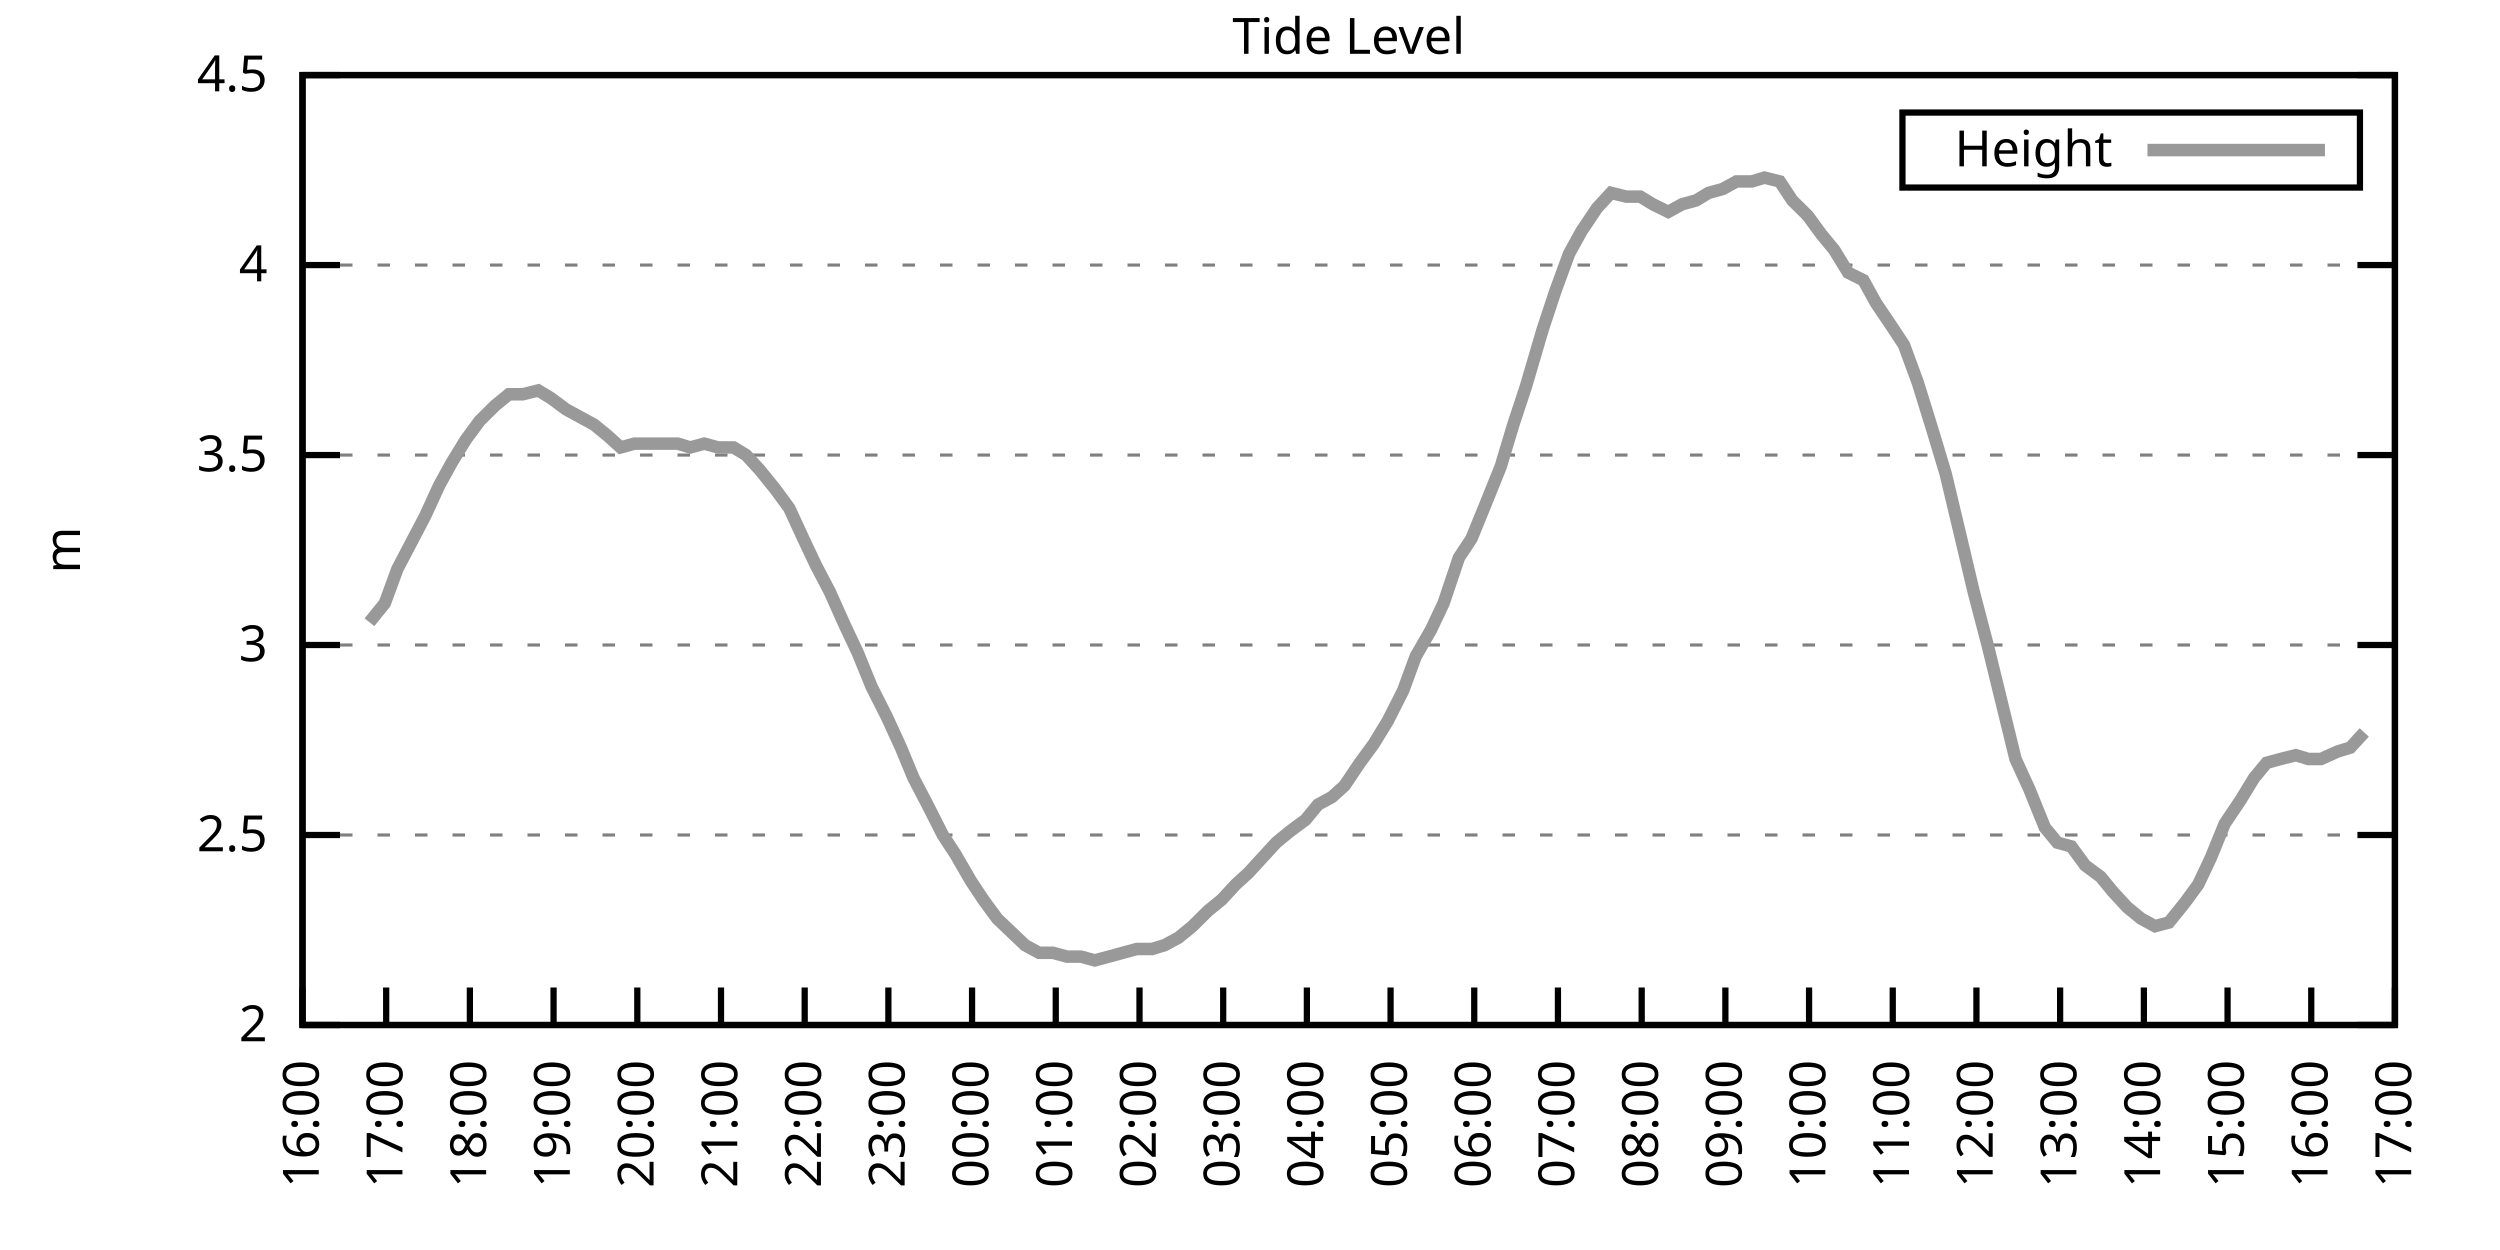
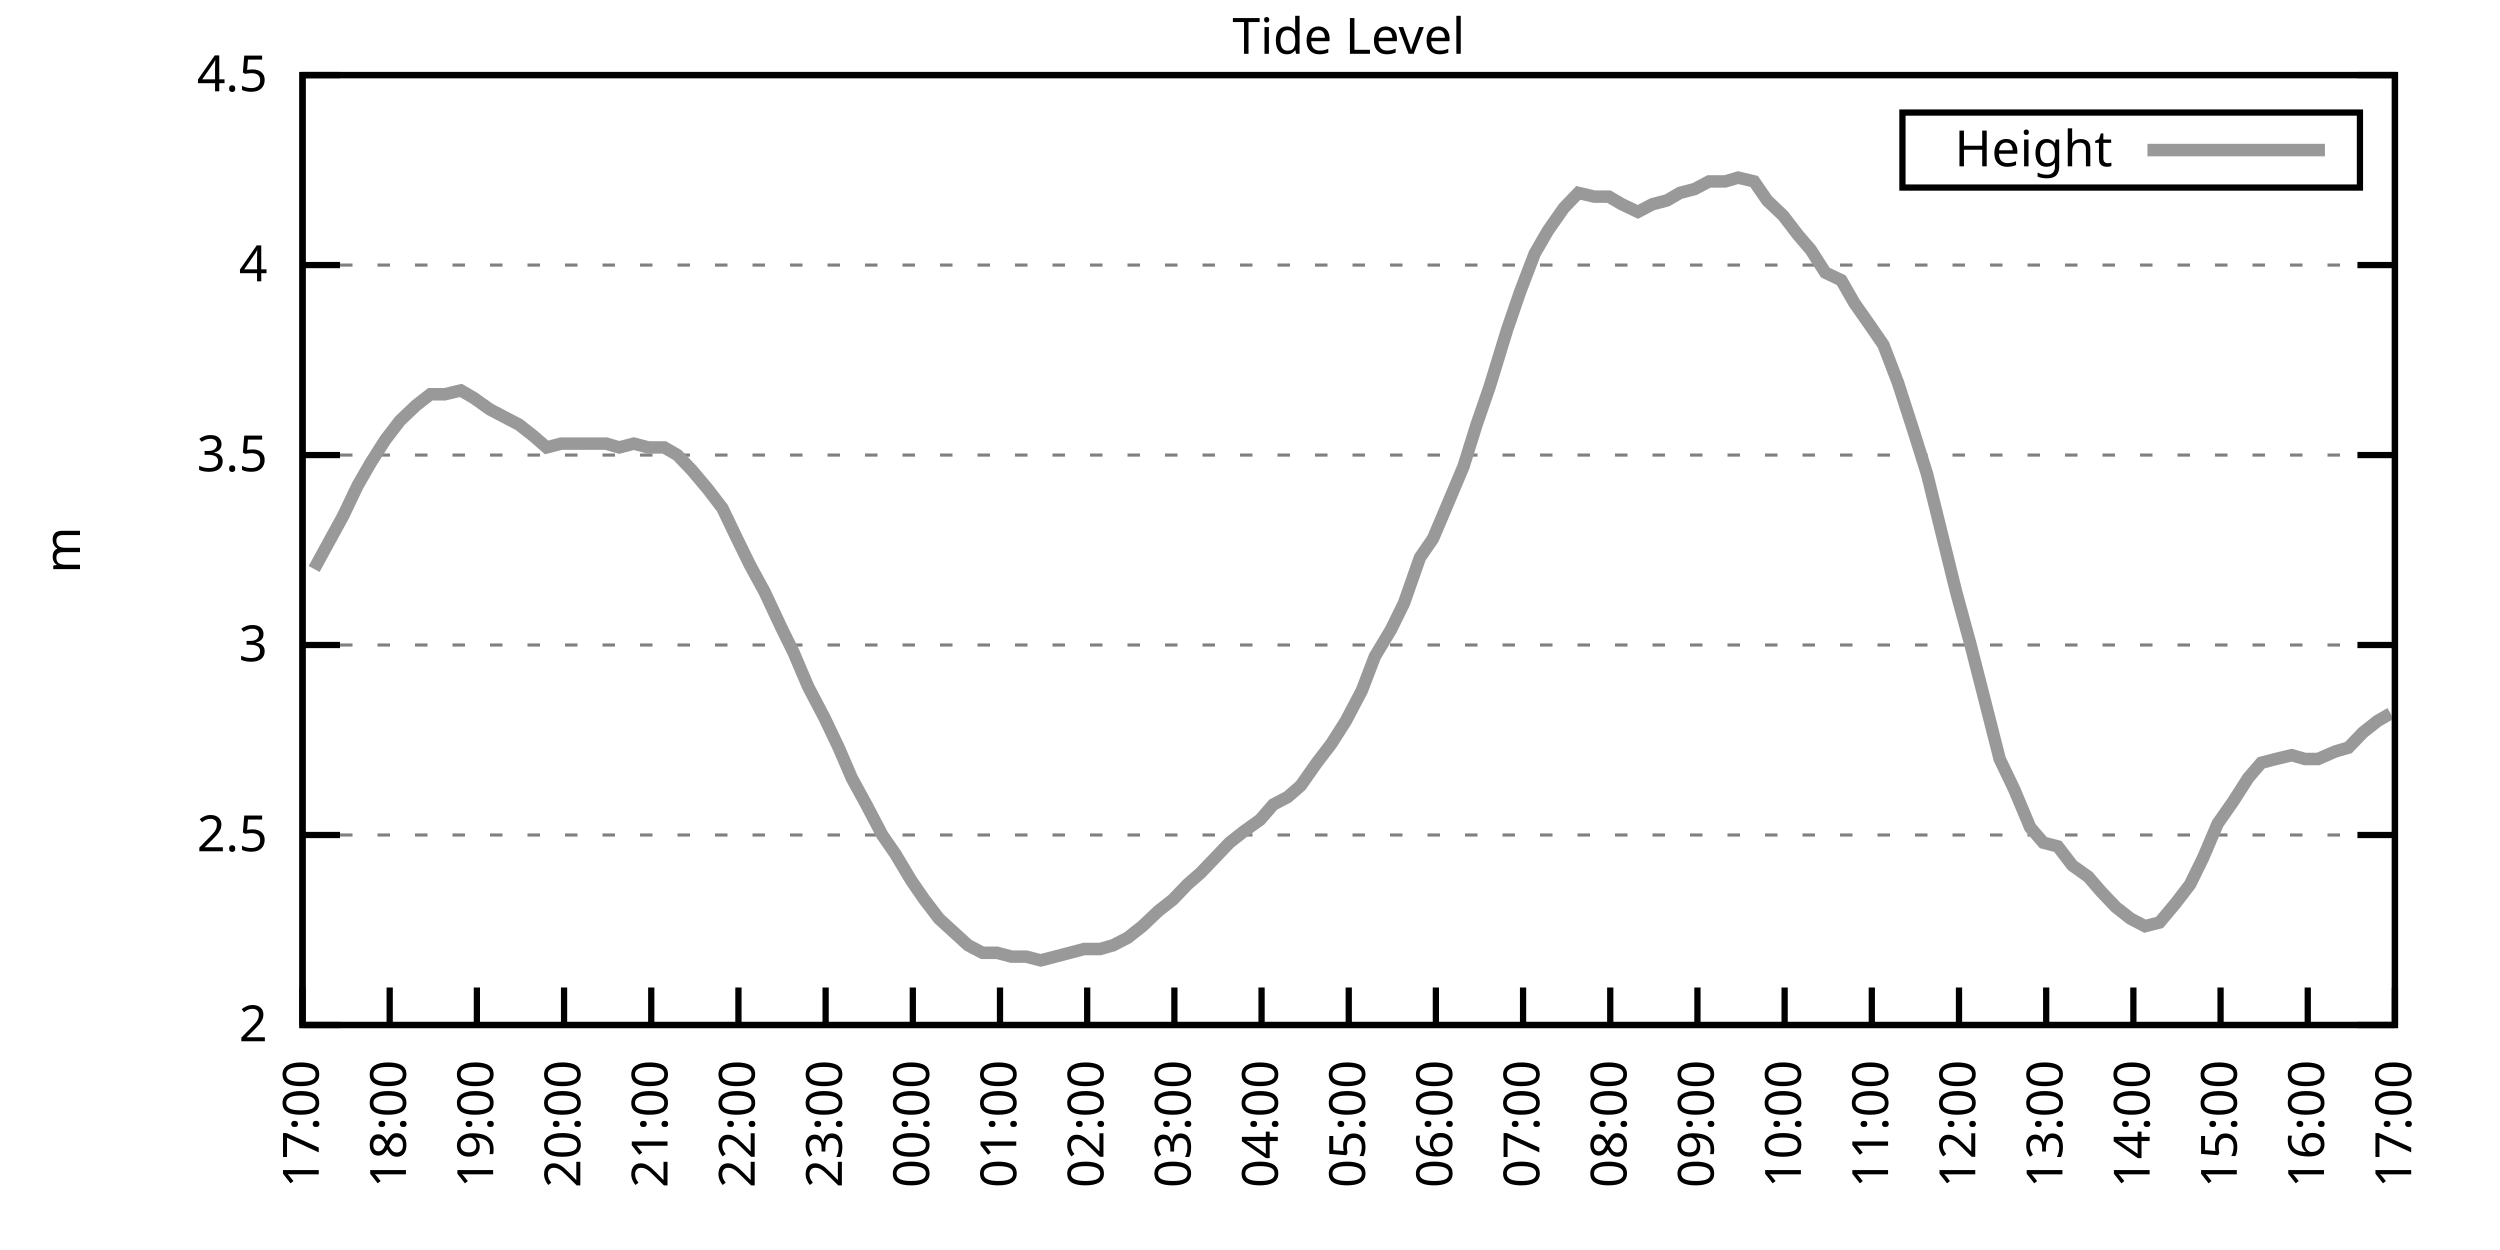
<svg xmlns="http://www.w3.org/2000/svg" xmlns:xlink="http://www.w3.org/1999/xlink" width="400" height="200" viewBox="0 0 400 200">
  <g id="gnuplot_canvas">
    <rect x="0" y="0" width="400" height="200" fill="none" />
    <defs>
      <circle id="gpDot" r="0.5" stroke-width="0.5" stroke="currentColor" />
      <path id="gpPt0" stroke-width="0.333" stroke="currentColor" d="M-1,0 h2 M0,-1 v2" />
      <path id="gpPt1" stroke-width="0.333" stroke="currentColor" d="M-1,-1 L1,1 M1,-1 L-1,1" />
      <path id="gpPt2" stroke-width="0.333" stroke="currentColor" d="M-1,0 L1,0 M0,-1 L0,1 M-1,-1 L1,1 M-1,1 L1,-1" />
      <rect id="gpPt3" stroke-width="0.333" stroke="currentColor" x="-1" y="-1" width="2" height="2" />
      <rect id="gpPt4" stroke-width="0.333" stroke="currentColor" fill="currentColor" x="-1" y="-1" width="2" height="2" />
      <circle id="gpPt5" stroke-width="0.333" stroke="currentColor" cx="0" cy="0" r="1" />
      <use xlink:href="#gpPt5" id="gpPt6" fill="currentColor" stroke="none" />
      <path id="gpPt7" stroke-width="0.333" stroke="currentColor" d="M0,-1.33 L-1.33,0.67 L1.33,0.67 z" />
      <use xlink:href="#gpPt7" id="gpPt8" fill="currentColor" stroke="none" />
      <use xlink:href="#gpPt7" id="gpPt9" stroke="currentColor" transform="rotate(180)" />
      <use xlink:href="#gpPt9" id="gpPt10" fill="currentColor" stroke="none" />
      <use xlink:href="#gpPt3" id="gpPt11" stroke="currentColor" transform="rotate(45)" />
      <use xlink:href="#gpPt11" id="gpPt12" fill="currentColor" stroke="none" />
      <path id="gpPt13" stroke-width="0.333" stroke="currentColor" d="M0,1.330 L1.265,0.411 L0.782,-1.067 L-0.782,-1.076 L-1.265,0.411 z" />
      <use xlink:href="#gpPt13" id="gpPt14" fill="currentColor" stroke="none" />
      <filter id="textbox" filterUnits="objectBoundingBox" x="0" y="0" height="1" width="1">
        <feFlood flood-color="white" flood-opacity="1" result="bgnd" />
        <feComposite in="SourceGraphic" in2="bgnd" operator="atop" />
      </filter>
      <filter id="greybox" filterUnits="objectBoundingBox" x="0" y="0" height="1" width="1">
        <feFlood flood-color="lightgrey" flood-opacity="1" result="grey" />
        <feComposite in="SourceGraphic" in2="grey" operator="atop" />
      </filter>
    </defs>
    <g fill="none" color="white" stroke="currentColor" stroke-width="1.00" stroke-linecap="butt" stroke-linejoin="miter">
</g>
    <g fill="none" color="black" stroke="currentColor" stroke-width="1.00" stroke-linecap="butt" stroke-linejoin="miter">
      <g stroke="none" shape-rendering="crispEdges">
        <polygon fill="rgb(255, 255, 255)" points="48.40,164.00 383.18,164.00 383.18,12.02 48.40,12.02 " />
      </g>
    </g>
    <g fill="none" color="black" stroke="currentColor" stroke-width="1.00" stroke-linecap="butt" stroke-linejoin="miter">
</g>
    <g fill="none" color="black" stroke="black" stroke-width="0.50" stroke-linecap="butt" stroke-linejoin="miter">
</g>
    <g fill="none" color="gray" stroke="currentColor" stroke-width="0.50" stroke-linecap="butt" stroke-linejoin="miter">
      <path stroke="gray" stroke-dasharray="2,4" class="gridline" d="M48.40,164.00 L383.19,164.00  " />
    </g>
    <g fill="none" color="gray" stroke="gray" stroke-width="1.00" stroke-linecap="butt" stroke-linejoin="miter">
</g>
    <g fill="none" color="black" stroke="currentColor" stroke-width="1.00" stroke-linecap="butt" stroke-linejoin="miter">
      <path stroke="black" d="M48.40,164.00 L54.40,164.00 M383.19,164.00 L377.19,164.00  " />
      <g transform="translate(42.80,166.60)" stroke="none" fill="black" font-family="Sans" font-size="8.00" text-anchor="end">
        <text>
          <tspan font-family="Sans"> 2</tspan>
        </text>
      </g>
    </g>
    <g fill="none" color="black" stroke="currentColor" stroke-width="1.00" stroke-linecap="butt" stroke-linejoin="miter">
</g>
    <g fill="none" color="black" stroke="black" stroke-width="0.50" stroke-linecap="butt" stroke-linejoin="miter">
</g>
    <g fill="none" color="gray" stroke="currentColor" stroke-width="0.50" stroke-linecap="butt" stroke-linejoin="miter">
      <path stroke="gray" stroke-dasharray="2,4" class="gridline" d="M48.40,133.60 L383.19,133.60  " />
    </g>
    <g fill="none" color="gray" stroke="gray" stroke-width="1.00" stroke-linecap="butt" stroke-linejoin="miter">
</g>
    <g fill="none" color="black" stroke="currentColor" stroke-width="1.00" stroke-linecap="butt" stroke-linejoin="miter">
      <path stroke="black" d="M48.40,133.60 L54.40,133.60 M383.19,133.60 L377.19,133.60  " />
      <g transform="translate(42.80,136.20)" stroke="none" fill="black" font-family="Sans" font-size="8.00" text-anchor="end">
        <text>
          <tspan font-family="Sans"> 2.5</tspan>
        </text>
      </g>
    </g>
    <g fill="none" color="black" stroke="currentColor" stroke-width="1.00" stroke-linecap="butt" stroke-linejoin="miter">
</g>
    <g fill="none" color="black" stroke="black" stroke-width="0.50" stroke-linecap="butt" stroke-linejoin="miter">
</g>
    <g fill="none" color="gray" stroke="currentColor" stroke-width="0.50" stroke-linecap="butt" stroke-linejoin="miter">
      <path stroke="gray" stroke-dasharray="2,4" class="gridline" d="M48.40,103.20 L383.19,103.20  " />
    </g>
    <g fill="none" color="gray" stroke="gray" stroke-width="1.00" stroke-linecap="butt" stroke-linejoin="miter">
</g>
    <g fill="none" color="black" stroke="currentColor" stroke-width="1.00" stroke-linecap="butt" stroke-linejoin="miter">
      <path stroke="black" d="M48.40,103.20 L54.40,103.20 M383.19,103.20 L377.19,103.20  " />
      <g transform="translate(42.80,105.80)" stroke="none" fill="black" font-family="Sans" font-size="8.00" text-anchor="end">
        <text>
          <tspan font-family="Sans"> 3</tspan>
        </text>
      </g>
    </g>
    <g fill="none" color="black" stroke="currentColor" stroke-width="1.00" stroke-linecap="butt" stroke-linejoin="miter">
</g>
    <g fill="none" color="black" stroke="black" stroke-width="0.50" stroke-linecap="butt" stroke-linejoin="miter">
</g>
    <g fill="none" color="gray" stroke="currentColor" stroke-width="0.50" stroke-linecap="butt" stroke-linejoin="miter">
      <path stroke="gray" stroke-dasharray="2,4" class="gridline" d="M48.40,72.81 L383.19,72.81  " />
    </g>
    <g fill="none" color="gray" stroke="gray" stroke-width="1.00" stroke-linecap="butt" stroke-linejoin="miter">
</g>
    <g fill="none" color="black" stroke="currentColor" stroke-width="1.00" stroke-linecap="butt" stroke-linejoin="miter">
      <path stroke="black" d="M48.40,72.81 L54.40,72.81 M383.19,72.81 L377.19,72.81  " />
      <g transform="translate(42.80,75.41)" stroke="none" fill="black" font-family="Sans" font-size="8.00" text-anchor="end">
        <text>
          <tspan font-family="Sans"> 3.5</tspan>
        </text>
      </g>
    </g>
    <g fill="none" color="black" stroke="currentColor" stroke-width="1.00" stroke-linecap="butt" stroke-linejoin="miter">
</g>
    <g fill="none" color="black" stroke="black" stroke-width="0.50" stroke-linecap="butt" stroke-linejoin="miter">
</g>
    <g fill="none" color="gray" stroke="currentColor" stroke-width="0.50" stroke-linecap="butt" stroke-linejoin="miter">
      <path stroke="gray" stroke-dasharray="2,4" class="gridline" d="M48.40,42.41 L383.19,42.41  " />
    </g>
    <g fill="none" color="gray" stroke="gray" stroke-width="1.00" stroke-linecap="butt" stroke-linejoin="miter">
</g>
    <g fill="none" color="black" stroke="currentColor" stroke-width="1.00" stroke-linecap="butt" stroke-linejoin="miter">
      <path stroke="black" d="M48.40,42.41 L54.40,42.41 M383.19,42.41 L377.19,42.41  " />
      <g transform="translate(42.80,45.01)" stroke="none" fill="black" font-family="Sans" font-size="8.00" text-anchor="end">
        <text>
          <tspan font-family="Sans"> 4</tspan>
        </text>
      </g>
    </g>
    <g fill="none" color="black" stroke="currentColor" stroke-width="1.00" stroke-linecap="butt" stroke-linejoin="miter">
</g>
    <g fill="none" color="black" stroke="black" stroke-width="0.50" stroke-linecap="butt" stroke-linejoin="miter">
</g>
    <g fill="none" color="gray" stroke="currentColor" stroke-width="0.50" stroke-linecap="butt" stroke-linejoin="miter">
      <path stroke="gray" stroke-dasharray="2,4" class="gridline" d="M48.40,12.01 L383.19,12.01  " />
    </g>
    <g fill="none" color="gray" stroke="gray" stroke-width="1.00" stroke-linecap="butt" stroke-linejoin="miter">
</g>
    <g fill="none" color="black" stroke="currentColor" stroke-width="1.00" stroke-linecap="butt" stroke-linejoin="miter">
      <path stroke="black" d="M48.40,12.01 L54.40,12.01 M383.19,12.01 L377.19,12.01  " />
      <g transform="translate(42.80,14.61)" stroke="none" fill="black" font-family="Sans" font-size="8.00" text-anchor="end">
        <text>
          <tspan font-family="Sans"> 4.5</tspan>
        </text>
      </g>
    </g>
    <g fill="none" color="black" stroke="currentColor" stroke-width="1.00" stroke-linecap="butt" stroke-linejoin="miter">
      <path stroke="black" d="M48.40,164.00 L48.40,158.00  " />
      <g transform="translate(51.00,169.60) rotate(270.00)" stroke="none" fill="black" font-family="Sans" font-size="8.00" text-anchor="end">
        <text>
-           <tspan font-family="Sans">16:00</tspan>
-         </text>
-       </g>
-     </g>
-     <g fill="none" color="black" stroke="currentColor" stroke-width="1.00" stroke-linecap="butt" stroke-linejoin="miter">
-       <path stroke="black" d="M61.79,164.00 L61.79,158.00  " />
-       <g transform="translate(64.39,169.60) rotate(270.00)" stroke="none" fill="black" font-family="Sans" font-size="8.00" text-anchor="end">
-         <text>
          <tspan font-family="Sans">17:00</tspan>
        </text>
      </g>
    </g>
    <g fill="none" color="black" stroke="currentColor" stroke-width="1.00" stroke-linecap="butt" stroke-linejoin="miter">
-       <path stroke="black" d="M75.18,164.00 L75.18,158.00  " />
-       <g transform="translate(77.78,169.60) rotate(270.00)" stroke="none" fill="black" font-family="Sans" font-size="8.00" text-anchor="end">
+       <path stroke="black" d="M62.35,164.00 L62.35,158.00  " />
+       <g transform="translate(64.95,169.60) rotate(270.00)" stroke="none" fill="black" font-family="Sans" font-size="8.00" text-anchor="end">
        <text>
          <tspan font-family="Sans">18:00</tspan>
        </text>
      </g>
    </g>
    <g fill="none" color="black" stroke="currentColor" stroke-width="1.00" stroke-linecap="butt" stroke-linejoin="miter">
-       <path stroke="black" d="M88.57,164.00 L88.57,158.00  " />
-       <g transform="translate(91.17,169.60) rotate(270.00)" stroke="none" fill="black" font-family="Sans" font-size="8.00" text-anchor="end">
+       <path stroke="black" d="M76.30,164.00 L76.30,158.00  " />
+       <g transform="translate(78.90,169.60) rotate(270.00)" stroke="none" fill="black" font-family="Sans" font-size="8.00" text-anchor="end">
        <text>
          <tspan font-family="Sans">19:00</tspan>
        </text>
      </g>
    </g>
    <g fill="none" color="black" stroke="currentColor" stroke-width="1.00" stroke-linecap="butt" stroke-linejoin="miter">
-       <path stroke="black" d="M101.97,164.00 L101.97,158.00  " />
-       <g transform="translate(104.57,169.60) rotate(270.00)" stroke="none" fill="black" font-family="Sans" font-size="8.00" text-anchor="end">
+       <path stroke="black" d="M90.25,164.00 L90.25,158.00  " />
+       <g transform="translate(92.85,169.60) rotate(270.00)" stroke="none" fill="black" font-family="Sans" font-size="8.00" text-anchor="end">
        <text>
          <tspan font-family="Sans">20:00</tspan>
        </text>
      </g>
    </g>
    <g fill="none" color="black" stroke="currentColor" stroke-width="1.00" stroke-linecap="butt" stroke-linejoin="miter">
-       <path stroke="black" d="M115.36,164.00 L115.36,158.00  " />
-       <g transform="translate(117.96,169.60) rotate(270.00)" stroke="none" fill="black" font-family="Sans" font-size="8.00" text-anchor="end">
+       <path stroke="black" d="M104.20,164.00 L104.20,158.00  " />
+       <g transform="translate(106.80,169.60) rotate(270.00)" stroke="none" fill="black" font-family="Sans" font-size="8.00" text-anchor="end">
        <text>
          <tspan font-family="Sans">21:00</tspan>
        </text>
      </g>
    </g>
    <g fill="none" color="black" stroke="currentColor" stroke-width="1.00" stroke-linecap="butt" stroke-linejoin="miter">
-       <path stroke="black" d="M128.75,164.00 L128.75,158.00  " />
-       <g transform="translate(131.35,169.60) rotate(270.00)" stroke="none" fill="black" font-family="Sans" font-size="8.00" text-anchor="end">
+       <path stroke="black" d="M118.15,164.00 L118.15,158.00  " />
+       <g transform="translate(120.75,169.60) rotate(270.00)" stroke="none" fill="black" font-family="Sans" font-size="8.00" text-anchor="end">
        <text>
          <tspan font-family="Sans">22:00</tspan>
        </text>
      </g>
    </g>
    <g fill="none" color="black" stroke="currentColor" stroke-width="1.00" stroke-linecap="butt" stroke-linejoin="miter">
-       <path stroke="black" d="M142.14,164.00 L142.14,158.00  " />
-       <g transform="translate(144.74,169.60) rotate(270.00)" stroke="none" fill="black" font-family="Sans" font-size="8.00" text-anchor="end">
+       <path stroke="black" d="M132.10,164.00 L132.10,158.00  " />
+       <g transform="translate(134.70,169.60) rotate(270.00)" stroke="none" fill="black" font-family="Sans" font-size="8.00" text-anchor="end">
        <text>
          <tspan font-family="Sans">23:00</tspan>
        </text>
      </g>
    </g>
    <g fill="none" color="black" stroke="currentColor" stroke-width="1.00" stroke-linecap="butt" stroke-linejoin="miter">
-       <path stroke="black" d="M155.53,164.00 L155.53,158.00  " />
-       <g transform="translate(158.13,169.60) rotate(270.00)" stroke="none" fill="black" font-family="Sans" font-size="8.00" text-anchor="end">
+       <path stroke="black" d="M146.05,164.00 L146.05,158.00  " />
+       <g transform="translate(148.65,169.60) rotate(270.00)" stroke="none" fill="black" font-family="Sans" font-size="8.00" text-anchor="end">
        <text>
          <tspan font-family="Sans">00:00</tspan>
        </text>
      </g>
    </g>
    <g fill="none" color="black" stroke="currentColor" stroke-width="1.00" stroke-linecap="butt" stroke-linejoin="miter">
-       <path stroke="black" d="M168.92,164.00 L168.92,158.00  " />
-       <g transform="translate(171.52,169.60) rotate(270.00)" stroke="none" fill="black" font-family="Sans" font-size="8.00" text-anchor="end">
+       <path stroke="black" d="M160.00,164.00 L160.00,158.00  " />
+       <g transform="translate(162.60,169.60) rotate(270.00)" stroke="none" fill="black" font-family="Sans" font-size="8.00" text-anchor="end">
        <text>
          <tspan font-family="Sans">01:00</tspan>
        </text>
      </g>
    </g>
    <g fill="none" color="black" stroke="currentColor" stroke-width="1.00" stroke-linecap="butt" stroke-linejoin="miter">
-       <path stroke="black" d="M182.32,164.00 L182.32,158.00  " />
-       <g transform="translate(184.92,169.60) rotate(270.00)" stroke="none" fill="black" font-family="Sans" font-size="8.00" text-anchor="end">
+       <path stroke="black" d="M173.95,164.00 L173.95,158.00  " />
+       <g transform="translate(176.55,169.60) rotate(270.00)" stroke="none" fill="black" font-family="Sans" font-size="8.00" text-anchor="end">
        <text>
          <tspan font-family="Sans">02:00</tspan>
        </text>
      </g>
    </g>
    <g fill="none" color="black" stroke="currentColor" stroke-width="1.00" stroke-linecap="butt" stroke-linejoin="miter">
-       <path stroke="black" d="M195.71,164.00 L195.71,158.00  " />
-       <g transform="translate(198.31,169.60) rotate(270.00)" stroke="none" fill="black" font-family="Sans" font-size="8.00" text-anchor="end">
+       <path stroke="black" d="M187.90,164.00 L187.90,158.00  " />
+       <g transform="translate(190.50,169.60) rotate(270.00)" stroke="none" fill="black" font-family="Sans" font-size="8.00" text-anchor="end">
        <text>
          <tspan font-family="Sans">03:00</tspan>
        </text>
      </g>
    </g>
    <g fill="none" color="black" stroke="currentColor" stroke-width="1.00" stroke-linecap="butt" stroke-linejoin="miter">
-       <path stroke="black" d="M209.10,164.00 L209.10,158.00  " />
-       <g transform="translate(211.70,169.60) rotate(270.00)" stroke="none" fill="black" font-family="Sans" font-size="8.00" text-anchor="end">
+       <path stroke="black" d="M201.85,164.00 L201.85,158.00  " />
+       <g transform="translate(204.45,169.60) rotate(270.00)" stroke="none" fill="black" font-family="Sans" font-size="8.00" text-anchor="end">
        <text>
          <tspan font-family="Sans">04:00</tspan>
        </text>
      </g>
    </g>
    <g fill="none" color="black" stroke="currentColor" stroke-width="1.00" stroke-linecap="butt" stroke-linejoin="miter">
-       <path stroke="black" d="M222.49,164.00 L222.49,158.00  " />
-       <g transform="translate(225.09,169.60) rotate(270.00)" stroke="none" fill="black" font-family="Sans" font-size="8.00" text-anchor="end">
+       <path stroke="black" d="M215.80,164.00 L215.80,158.00  " />
+       <g transform="translate(218.40,169.60) rotate(270.00)" stroke="none" fill="black" font-family="Sans" font-size="8.00" text-anchor="end">
        <text>
          <tspan font-family="Sans">05:00</tspan>
        </text>
      </g>
    </g>
    <g fill="none" color="black" stroke="currentColor" stroke-width="1.00" stroke-linecap="butt" stroke-linejoin="miter">
-       <path stroke="black" d="M235.88,164.00 L235.88,158.00  " />
-       <g transform="translate(238.48,169.60) rotate(270.00)" stroke="none" fill="black" font-family="Sans" font-size="8.00" text-anchor="end">
+       <path stroke="black" d="M229.74,164.00 L229.74,158.00  " />
+       <g transform="translate(232.34,169.60) rotate(270.00)" stroke="none" fill="black" font-family="Sans" font-size="8.00" text-anchor="end">
        <text>
          <tspan font-family="Sans">06:00</tspan>
        </text>
      </g>
    </g>
    <g fill="none" color="black" stroke="currentColor" stroke-width="1.00" stroke-linecap="butt" stroke-linejoin="miter">
-       <path stroke="black" d="M249.27,164.00 L249.27,158.00  " />
-       <g transform="translate(251.87,169.60) rotate(270.00)" stroke="none" fill="black" font-family="Sans" font-size="8.00" text-anchor="end">
+       <path stroke="black" d="M243.69,164.00 L243.69,158.00  " />
+       <g transform="translate(246.29,169.60) rotate(270.00)" stroke="none" fill="black" font-family="Sans" font-size="8.00" text-anchor="end">
        <text>
          <tspan font-family="Sans">07:00</tspan>
        </text>
      </g>
    </g>
    <g fill="none" color="black" stroke="currentColor" stroke-width="1.00" stroke-linecap="butt" stroke-linejoin="miter">
-       <path stroke="black" d="M262.67,164.00 L262.67,158.00  " />
-       <g transform="translate(265.27,169.60) rotate(270.00)" stroke="none" fill="black" font-family="Sans" font-size="8.00" text-anchor="end">
+       <path stroke="black" d="M257.64,164.00 L257.64,158.00  " />
+       <g transform="translate(260.24,169.60) rotate(270.00)" stroke="none" fill="black" font-family="Sans" font-size="8.00" text-anchor="end">
        <text>
          <tspan font-family="Sans">08:00</tspan>
        </text>
      </g>
    </g>
    <g fill="none" color="black" stroke="currentColor" stroke-width="1.00" stroke-linecap="butt" stroke-linejoin="miter">
-       <path stroke="black" d="M276.06,164.00 L276.06,158.00  " />
-       <g transform="translate(278.66,169.60) rotate(270.00)" stroke="none" fill="black" font-family="Sans" font-size="8.00" text-anchor="end">
+       <path stroke="black" d="M271.59,164.00 L271.59,158.00  " />
+       <g transform="translate(274.19,169.60) rotate(270.00)" stroke="none" fill="black" font-family="Sans" font-size="8.00" text-anchor="end">
        <text>
          <tspan font-family="Sans">09:00</tspan>
        </text>
      </g>
    </g>
    <g fill="none" color="black" stroke="currentColor" stroke-width="1.00" stroke-linecap="butt" stroke-linejoin="miter">
-       <path stroke="black" d="M289.45,164.00 L289.45,158.00  " />
-       <g transform="translate(292.05,169.60) rotate(270.00)" stroke="none" fill="black" font-family="Sans" font-size="8.00" text-anchor="end">
+       <path stroke="black" d="M285.54,164.00 L285.54,158.00  " />
+       <g transform="translate(288.14,169.60) rotate(270.00)" stroke="none" fill="black" font-family="Sans" font-size="8.00" text-anchor="end">
        <text>
          <tspan font-family="Sans">10:00</tspan>
        </text>
      </g>
    </g>
    <g fill="none" color="black" stroke="currentColor" stroke-width="1.00" stroke-linecap="butt" stroke-linejoin="miter">
-       <path stroke="black" d="M302.84,164.00 L302.84,158.00  " />
-       <g transform="translate(305.44,169.60) rotate(270.00)" stroke="none" fill="black" font-family="Sans" font-size="8.00" text-anchor="end">
+       <path stroke="black" d="M299.49,164.00 L299.49,158.00  " />
+       <g transform="translate(302.09,169.60) rotate(270.00)" stroke="none" fill="black" font-family="Sans" font-size="8.00" text-anchor="end">
        <text>
          <tspan font-family="Sans">11:00</tspan>
        </text>
      </g>
    </g>
    <g fill="none" color="black" stroke="currentColor" stroke-width="1.00" stroke-linecap="butt" stroke-linejoin="miter">
-       <path stroke="black" d="M316.23,164.00 L316.23,158.00  " />
-       <g transform="translate(318.83,169.60) rotate(270.00)" stroke="none" fill="black" font-family="Sans" font-size="8.00" text-anchor="end">
+       <path stroke="black" d="M313.44,164.00 L313.44,158.00  " />
+       <g transform="translate(316.04,169.60) rotate(270.00)" stroke="none" fill="black" font-family="Sans" font-size="8.00" text-anchor="end">
        <text>
          <tspan font-family="Sans">12:00</tspan>
        </text>
      </g>
    </g>
    <g fill="none" color="black" stroke="currentColor" stroke-width="1.00" stroke-linecap="butt" stroke-linejoin="miter">
-       <path stroke="black" d="M329.62,164.00 L329.62,158.00  " />
-       <g transform="translate(332.22,169.60) rotate(270.00)" stroke="none" fill="black" font-family="Sans" font-size="8.00" text-anchor="end">
+       <path stroke="black" d="M327.39,164.00 L327.39,158.00  " />
+       <g transform="translate(329.99,169.60) rotate(270.00)" stroke="none" fill="black" font-family="Sans" font-size="8.00" text-anchor="end">
        <text>
          <tspan font-family="Sans">13:00</tspan>
        </text>
      </g>
    </g>
    <g fill="none" color="black" stroke="currentColor" stroke-width="1.00" stroke-linecap="butt" stroke-linejoin="miter">
-       <path stroke="black" d="M343.02,164.00 L343.02,158.00  " />
-       <g transform="translate(345.62,169.60) rotate(270.00)" stroke="none" fill="black" font-family="Sans" font-size="8.00" text-anchor="end">
+       <path stroke="black" d="M341.34,164.00 L341.34,158.00  " />
+       <g transform="translate(343.94,169.60) rotate(270.00)" stroke="none" fill="black" font-family="Sans" font-size="8.00" text-anchor="end">
        <text>
          <tspan font-family="Sans">14:00</tspan>
        </text>
      </g>
    </g>
    <g fill="none" color="black" stroke="currentColor" stroke-width="1.00" stroke-linecap="butt" stroke-linejoin="miter">
-       <path stroke="black" d="M356.41,164.00 L356.41,158.00  " />
-       <g transform="translate(359.01,169.60) rotate(270.00)" stroke="none" fill="black" font-family="Sans" font-size="8.00" text-anchor="end">
+       <path stroke="black" d="M355.29,164.00 L355.29,158.00  " />
+       <g transform="translate(357.89,169.60) rotate(270.00)" stroke="none" fill="black" font-family="Sans" font-size="8.00" text-anchor="end">
        <text>
          <tspan font-family="Sans">15:00</tspan>
        </text>
      </g>
    </g>
    <g fill="none" color="black" stroke="currentColor" stroke-width="1.00" stroke-linecap="butt" stroke-linejoin="miter">
-       <path stroke="black" d="M369.80,164.00 L369.80,158.00  " />
-       <g transform="translate(372.40,169.60) rotate(270.00)" stroke="none" fill="black" font-family="Sans" font-size="8.00" text-anchor="end">
+       <path stroke="black" d="M369.24,164.00 L369.24,158.00  " />
+       <g transform="translate(371.84,169.60) rotate(270.00)" stroke="none" fill="black" font-family="Sans" font-size="8.00" text-anchor="end">
        <text>
          <tspan font-family="Sans">16:00</tspan>
        </text>
      </g>
    </g>
    <g fill="none" color="black" stroke="currentColor" stroke-width="1.00" stroke-linecap="butt" stroke-linejoin="miter">
      <path stroke="black" d="M383.19,164.00 L383.19,158.00  " />
      <g transform="translate(385.79,169.60) rotate(270.00)" stroke="none" fill="black" font-family="Sans" font-size="8.00" text-anchor="end">
        <text>
          <tspan font-family="Sans">17:00</tspan>
        </text>
      </g>
    </g>
    <g fill="none" color="black" stroke="currentColor" stroke-width="1.00" stroke-linecap="butt" stroke-linejoin="miter">
</g>
    <g fill="none" color="black" stroke="currentColor" stroke-width="1.00" stroke-linecap="butt" stroke-linejoin="miter">
      <path stroke="black" d="M48.40,12.01 L48.40,164.00 L383.19,164.00 L383.19,12.01 L48.40,12.01 Z  " />
    </g>
    <g fill="none" color="black" stroke="currentColor" stroke-width="1.00" stroke-linecap="butt" stroke-linejoin="miter">
</g>
    <g fill="none" color="black" stroke="currentColor" stroke-width="1.00" stroke-linecap="butt" stroke-linejoin="miter">
      <path stroke="black" d="M304.39,30.01 L304.39,18.01 L377.59,18.01 L377.59,30.01 L304.39,30.01 Z  " />
    </g>
    <g id="Tide_level_plot_1">
      <g fill="none" color="white" stroke="black" stroke-width="2.00" stroke-linecap="butt" stroke-linejoin="miter">
</g>
      <g fill="none" color="black" stroke="currentColor" stroke-width="2.00" stroke-linecap="butt" stroke-linejoin="miter">
        <g transform="translate(337.99,26.61)" stroke="none" fill="black" font-family="Sans" font-size="8.00" text-anchor="end">
          <text>
            <tspan font-family="Sans">Height</tspan>
          </text>
        </g>
      </g>
      <g fill="none" color="black" stroke="currentColor" stroke-width="2.00" stroke-linecap="butt" stroke-linejoin="miter">
-         <path stroke="rgb(153, 153, 153)" d="M343.59,24.01 L371.99,24.01 M59.11,99.56 L61.57,96.52 L63.58,91.04 L65.81,86.79 L68.04,82.53 L70.27,77.67   L72.28,74.02 L74.51,70.37 L76.75,67.33 L79.20,64.90 L81.43,63.08 L83.66,63.08 L86.12,62.47 L88.13,63.69   L90.58,65.51 L92.82,66.73 L95.05,67.94 L97.28,69.77 L99.29,71.59 L101.52,70.98 L103.75,70.98 L106.21,70.98   L108.44,70.98 L110.45,71.59 L112.68,70.98 L114.91,71.59 L117.37,71.59 L119.38,72.81 L121.61,75.24 L124.06,78.28   L126.29,81.32 L128.53,86.18 L130.54,90.44 L132.77,94.69 L135.22,100.16 L137.23,104.42 L139.46,109.89 L141.92,114.76   L144.15,119.62 L146.16,124.48 L148.39,128.74 L150.85,133.60 L152.85,136.64 L155.31,140.90 L157.32,143.94 L159.55,146.98   L164.01,151.23 L166.25,152.45 L168.48,152.45 L170.71,153.06 L172.94,153.06 L175.17,153.66 L177.41,153.06 L179.64,152.45   L181.87,151.84 L184.32,151.84 L186.33,151.23 L188.57,150.02 L190.80,148.19 L193.25,145.76 L195.48,143.94 L197.72,141.51   L199.73,139.68 L201.96,137.25 L204.19,134.82 L206.42,132.99 L208.88,131.17 L210.88,128.74 L213.12,127.52 L215.13,125.70   L217.58,122.05 L219.81,119.01 L222.04,115.36 L224.50,110.50 L226.51,105.03 L228.96,100.77 L230.97,96.52 L233.43,89.22   L235.44,86.18 L237.67,80.71 L240.12,74.63 L242.13,67.94 L244.14,61.86 L246.82,52.74 L248.83,46.66 L251.06,40.58   L253.07,36.94 L255.52,33.29 L257.76,30.86 L260.21,31.46 L262.44,31.46 L264.45,32.68 L266.91,33.90 L269.14,32.68   L271.37,32.07 L273.38,30.86 L275.61,30.25 L277.84,29.03 L280.30,29.03 L282.31,28.42 L284.76,29.03 L286.77,32.07   L289.23,34.50 L291.46,37.54 L293.47,39.98 L295.70,43.62 L298.15,44.84 L300.16,48.49 L302.62,52.14 L304.63,55.18   L306.86,61.25 L309.31,69.16 L311.32,75.85 L313.78,86.18 L315.79,94.69 L318.02,103.20 L320.25,112.32 L322.48,121.44   L324.71,126.31 L327.17,132.39 L329.18,134.82 L331.41,135.43 L333.64,138.47 L336.10,140.29 L338.10,142.72 L340.34,145.15   L342.57,146.98 L344.80,148.19 L347.03,147.59 L349.49,144.55 L351.72,141.51 L353.73,137.25 L355.96,131.78 L358.42,128.13   L360.65,124.48 L362.66,122.05 L364.89,121.44 L367.34,120.83 L369.35,121.44 L371.36,121.44 L374.04,120.23 L376.05,119.62   L378.28,117.19  " />
+         <path stroke="rgb(153, 153, 153)" d="M343.59,24.01 L371.99,24.01 M50.26,91.04 L52.58,86.79 L54.91,82.53 L57.23,77.67 L59.33,74.02 L61.65,70.37   L63.98,67.33 L66.53,64.90 L68.86,63.08 L71.18,63.08 L73.74,62.47 L75.83,63.69 L78.39,65.51 L80.72,66.73   L83.04,67.94 L85.37,69.77 L87.46,71.59 L89.78,70.98 L92.11,70.98 L94.67,70.98 L96.99,70.98 L99.08,71.59   L101.41,70.98 L103.73,71.59 L106.29,71.59 L108.38,72.81 L110.71,75.24 L113.27,78.28 L115.59,81.32 L117.92,86.18   L120.01,90.44 L122.33,94.69 L124.89,100.16 L126.98,104.42 L129.31,109.89 L131.87,114.76 L134.19,119.62 L136.28,124.48   L138.61,128.74 L141.16,133.60 L143.26,136.64 L145.81,140.90 L147.91,143.94 L150.23,146.98 L154.88,151.23 L157.21,152.45   L159.53,152.45 L161.86,153.06 L164.18,153.06 L166.51,153.66 L168.83,153.06 L171.16,152.45 L173.48,151.84 L176.04,151.84   L178.13,151.23 L180.46,150.02 L182.78,148.19 L185.34,145.76 L187.66,143.94 L189.99,141.51 L192.08,139.68 L194.41,137.25   L196.73,134.82 L199.06,132.99 L201.61,131.17 L203.71,128.74 L206.03,127.52 L208.12,125.70 L210.68,122.05 L213.01,119.01   L215.33,115.36 L217.89,110.50 L219.98,105.03 L222.54,100.77 L224.63,96.52 L227.19,89.22 L229.28,86.18 L231.60,80.71   L234.16,74.63 L236.25,67.94 L238.35,61.86 L241.14,52.74 L243.23,46.66 L245.55,40.58 L247.65,36.94 L250.20,33.29   L252.53,30.86 L255.09,31.46 L257.41,31.46 L259.50,32.68 L262.06,33.90 L264.39,32.68 L266.71,32.07 L268.80,30.86   L271.13,30.25 L273.45,29.03 L276.01,29.03 L278.10,28.42 L280.66,29.03 L282.75,32.07 L285.31,34.50 L287.64,37.54   L289.73,39.98 L292.05,43.62 L294.61,44.84 L296.70,48.49 L299.26,52.14 L301.35,55.18 L303.68,61.25 L306.23,69.16   L308.33,75.85 L310.88,86.18 L312.98,94.69 L315.30,103.20 L317.63,112.32 L319.95,121.44 L322.28,126.31 L324.83,132.39   L326.93,134.82 L329.25,135.43 L331.58,138.47 L334.13,140.29 L336.23,142.72 L338.55,145.15 L340.88,146.98 L343.20,148.19   L345.53,147.59 L348.08,144.55 L350.41,141.51 L352.50,137.25 L354.83,131.78 L357.38,128.13 L359.71,124.48 L361.80,122.05   L364.13,121.44 L366.68,120.83 L368.78,121.44 L370.87,121.44 L373.66,120.23 L375.75,119.62 L378.08,117.19 L380.40,115.36   L382.49,114.15  " />
      </g>
    </g>
    <g fill="none" color="black" stroke="currentColor" stroke-width="2.00" stroke-linecap="butt" stroke-linejoin="miter">
</g>
    <g fill="none" color="black" stroke="black" stroke-width="1.00" stroke-linecap="butt" stroke-linejoin="miter">
</g>
    <g fill="none" color="black" stroke="currentColor" stroke-width="1.00" stroke-linecap="butt" stroke-linejoin="miter">
      <path stroke="black" d="M48.40,12.01 L48.40,164.00 L383.19,164.00 L383.19,12.01 L48.40,12.01 Z  " />
      <g transform="translate(12.80,88.01) rotate(270.00)" stroke="none" fill="black" font-family="Sans" font-size="8.00" text-anchor="middle">
        <text>
          <tspan font-family="Sans">m</tspan>
        </text>
      </g>
    </g>
    <g fill="none" color="black" stroke="currentColor" stroke-width="1.00" stroke-linecap="butt" stroke-linejoin="miter">
</g>
    <g fill="none" color="black" stroke="currentColor" stroke-width="1.00" stroke-linecap="butt" stroke-linejoin="miter">
      <g transform="translate(215.79,8.61)" stroke="none" fill="black" font-family="Sans" font-size="8.00" text-anchor="middle">
        <text>
          <tspan font-family="Sans">Tide Level</tspan>
        </text>
      </g>
    </g>
    <g fill="none" color="black" stroke="currentColor" stroke-width="1.00" stroke-linecap="butt" stroke-linejoin="miter">
</g>
  </g>
</svg>
